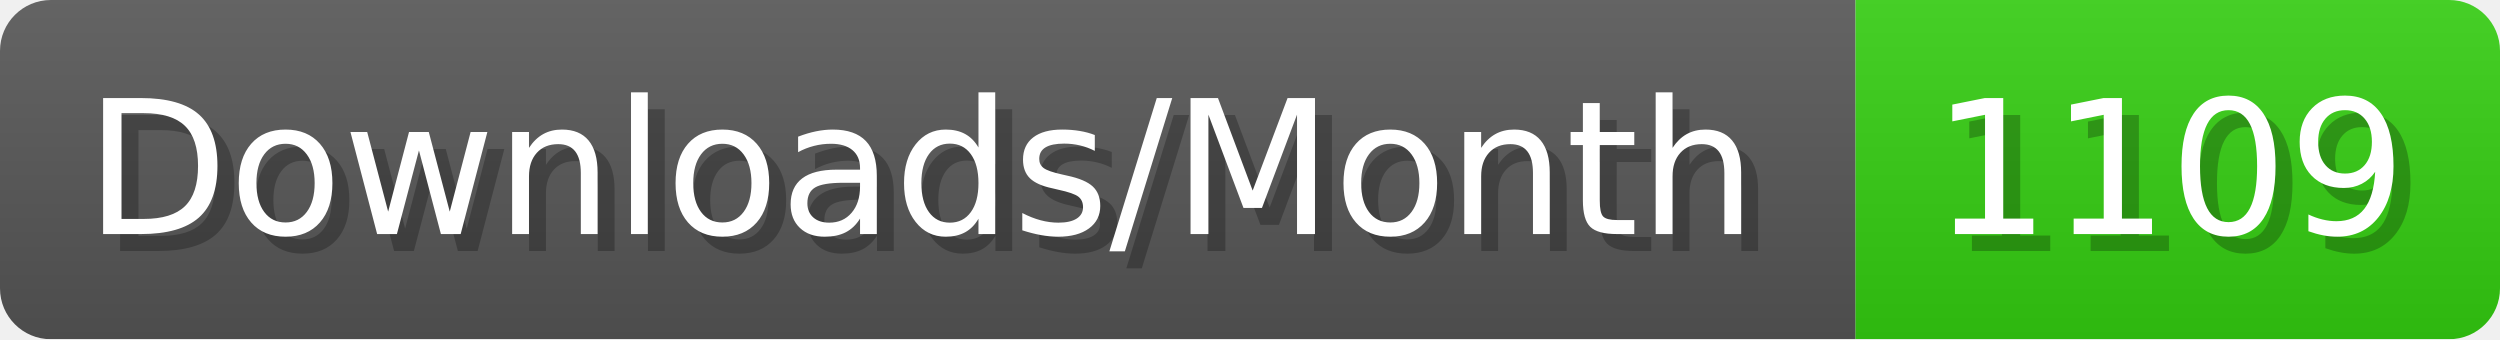
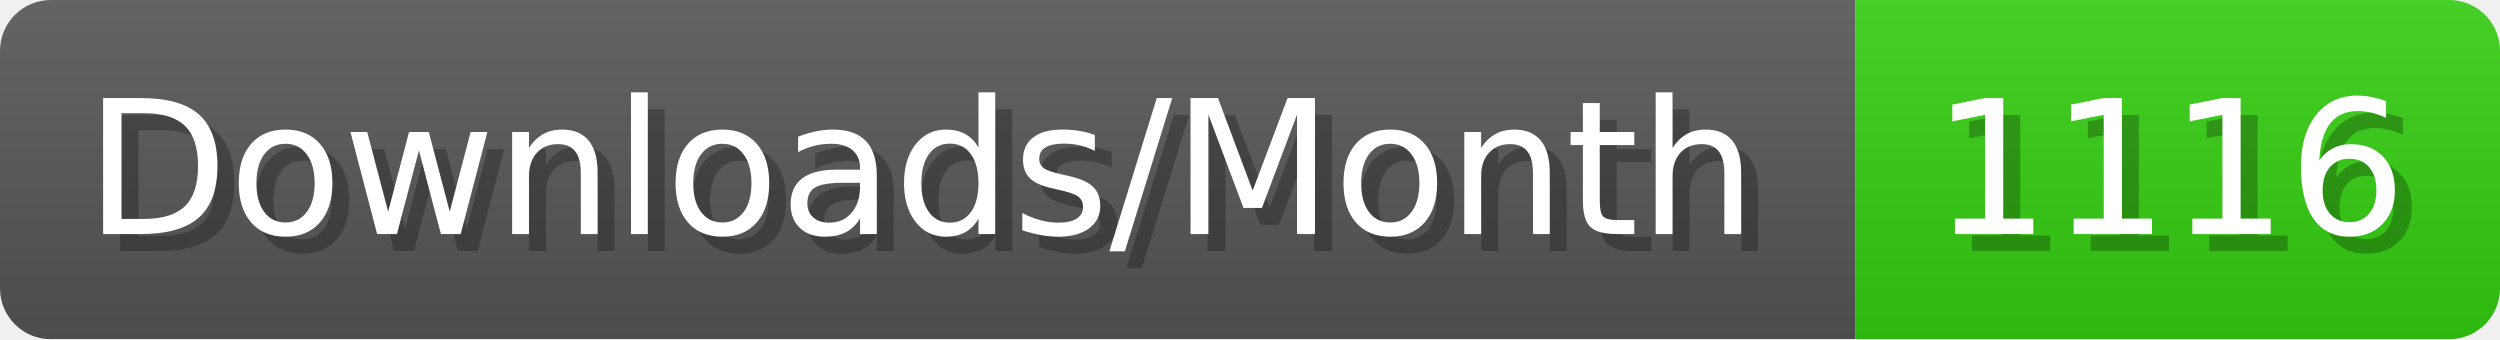
- <svg xmlns="http://www.w3.org/2000/svg" width="147.4" height="20" viewBox="0 0 1474 200" role="img" aria-label="Downloads/Month: 1109">
+ <svg xmlns="http://www.w3.org/2000/svg" width="147.4" height="20" viewBox="0 0 1474 200" role="img" aria-label="Downloads/Month: 1116">
  <linearGradient id="YlXUI" x2="0" y2="100%">
    <stop offset="0" stop-opacity=".1" stop-color="#EEE" />
    <stop offset="1" stop-opacity=".1" />
  </linearGradient>
  <mask id="JHhop">
    <rect width="1474" height="200" rx="30" fill="#FFF" />
  </mask>
  <g mask="url(#JHhop)">
    <rect width="1094" height="200" fill="#555" />
    <rect width="380" height="200" fill="#3C1" x="1094" />
    <rect width="1474" height="200" fill="url(#YlXUI)" />
  </g>
  <g aria-hidden="true" fill="#fff" text-anchor="start" font-family="Verdana,DejaVu Sans,sans-serif" font-size="110">
    <text x="60" y="148" textLength="994" fill="#000" opacity="0.25">Downloads/Month</text>
    <text x="50" y="138" textLength="994">Downloads/Month</text>
-     <text x="1149" y="148" textLength="280" fill="#000" opacity="0.25">1109</text>
-     <text x="1139" y="138" textLength="280">1109</text>
+     <text x="1149" y="148" textLength="280" fill="#000" opacity="0.25">1116</text>
+     <text x="1139" y="138" textLength="280">1116</text>
  </g>
</svg>
